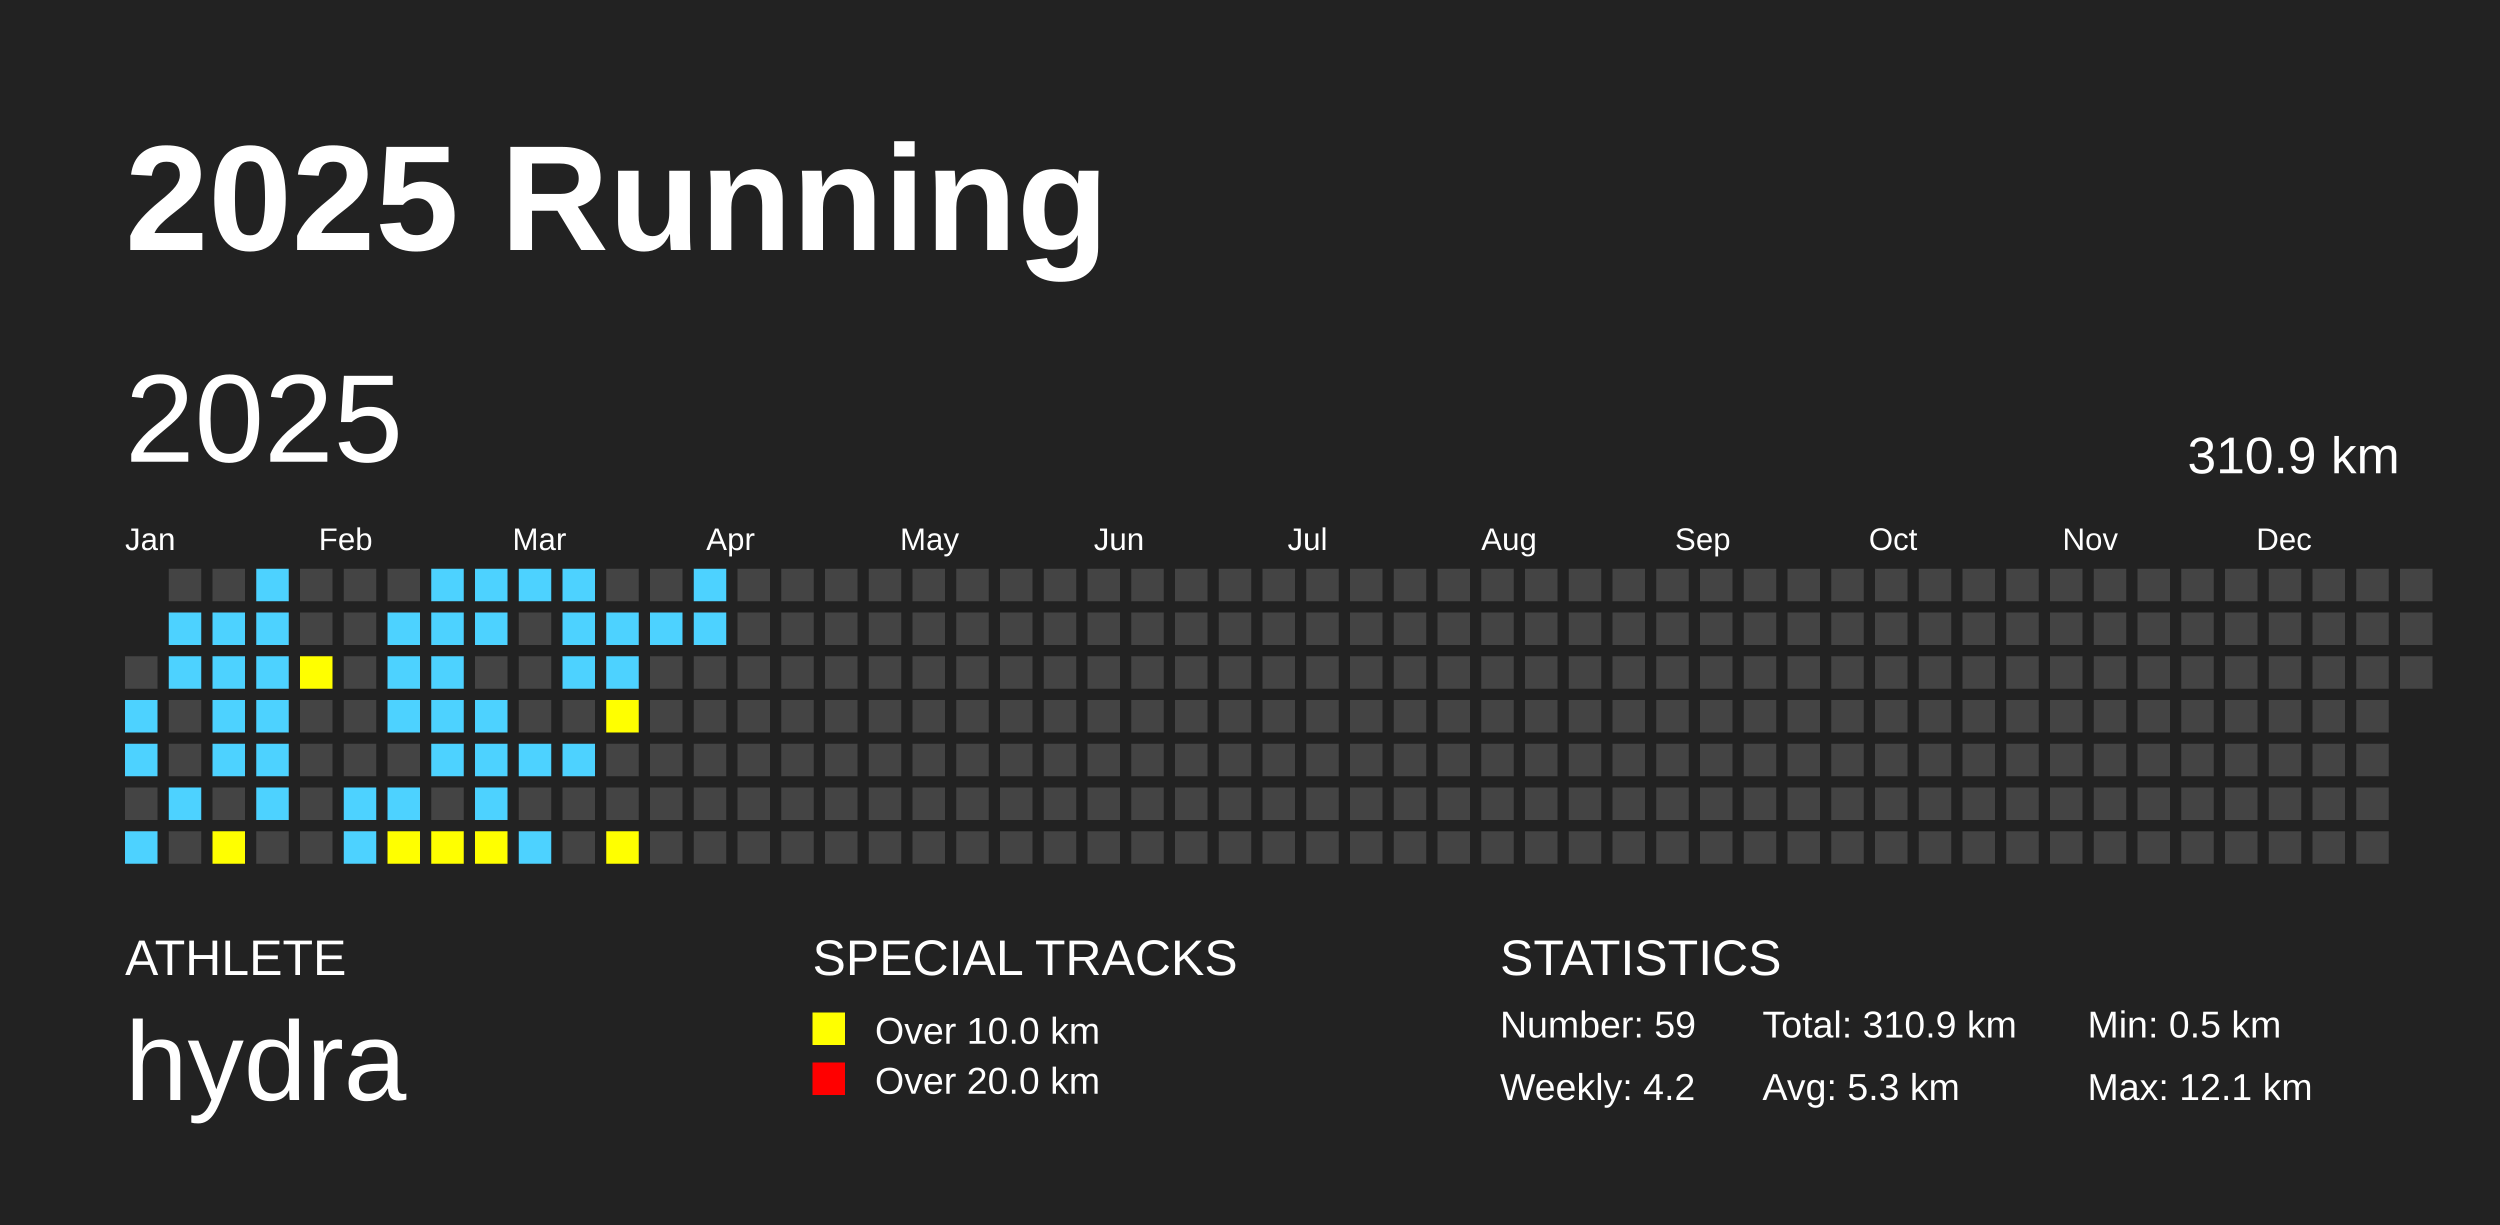
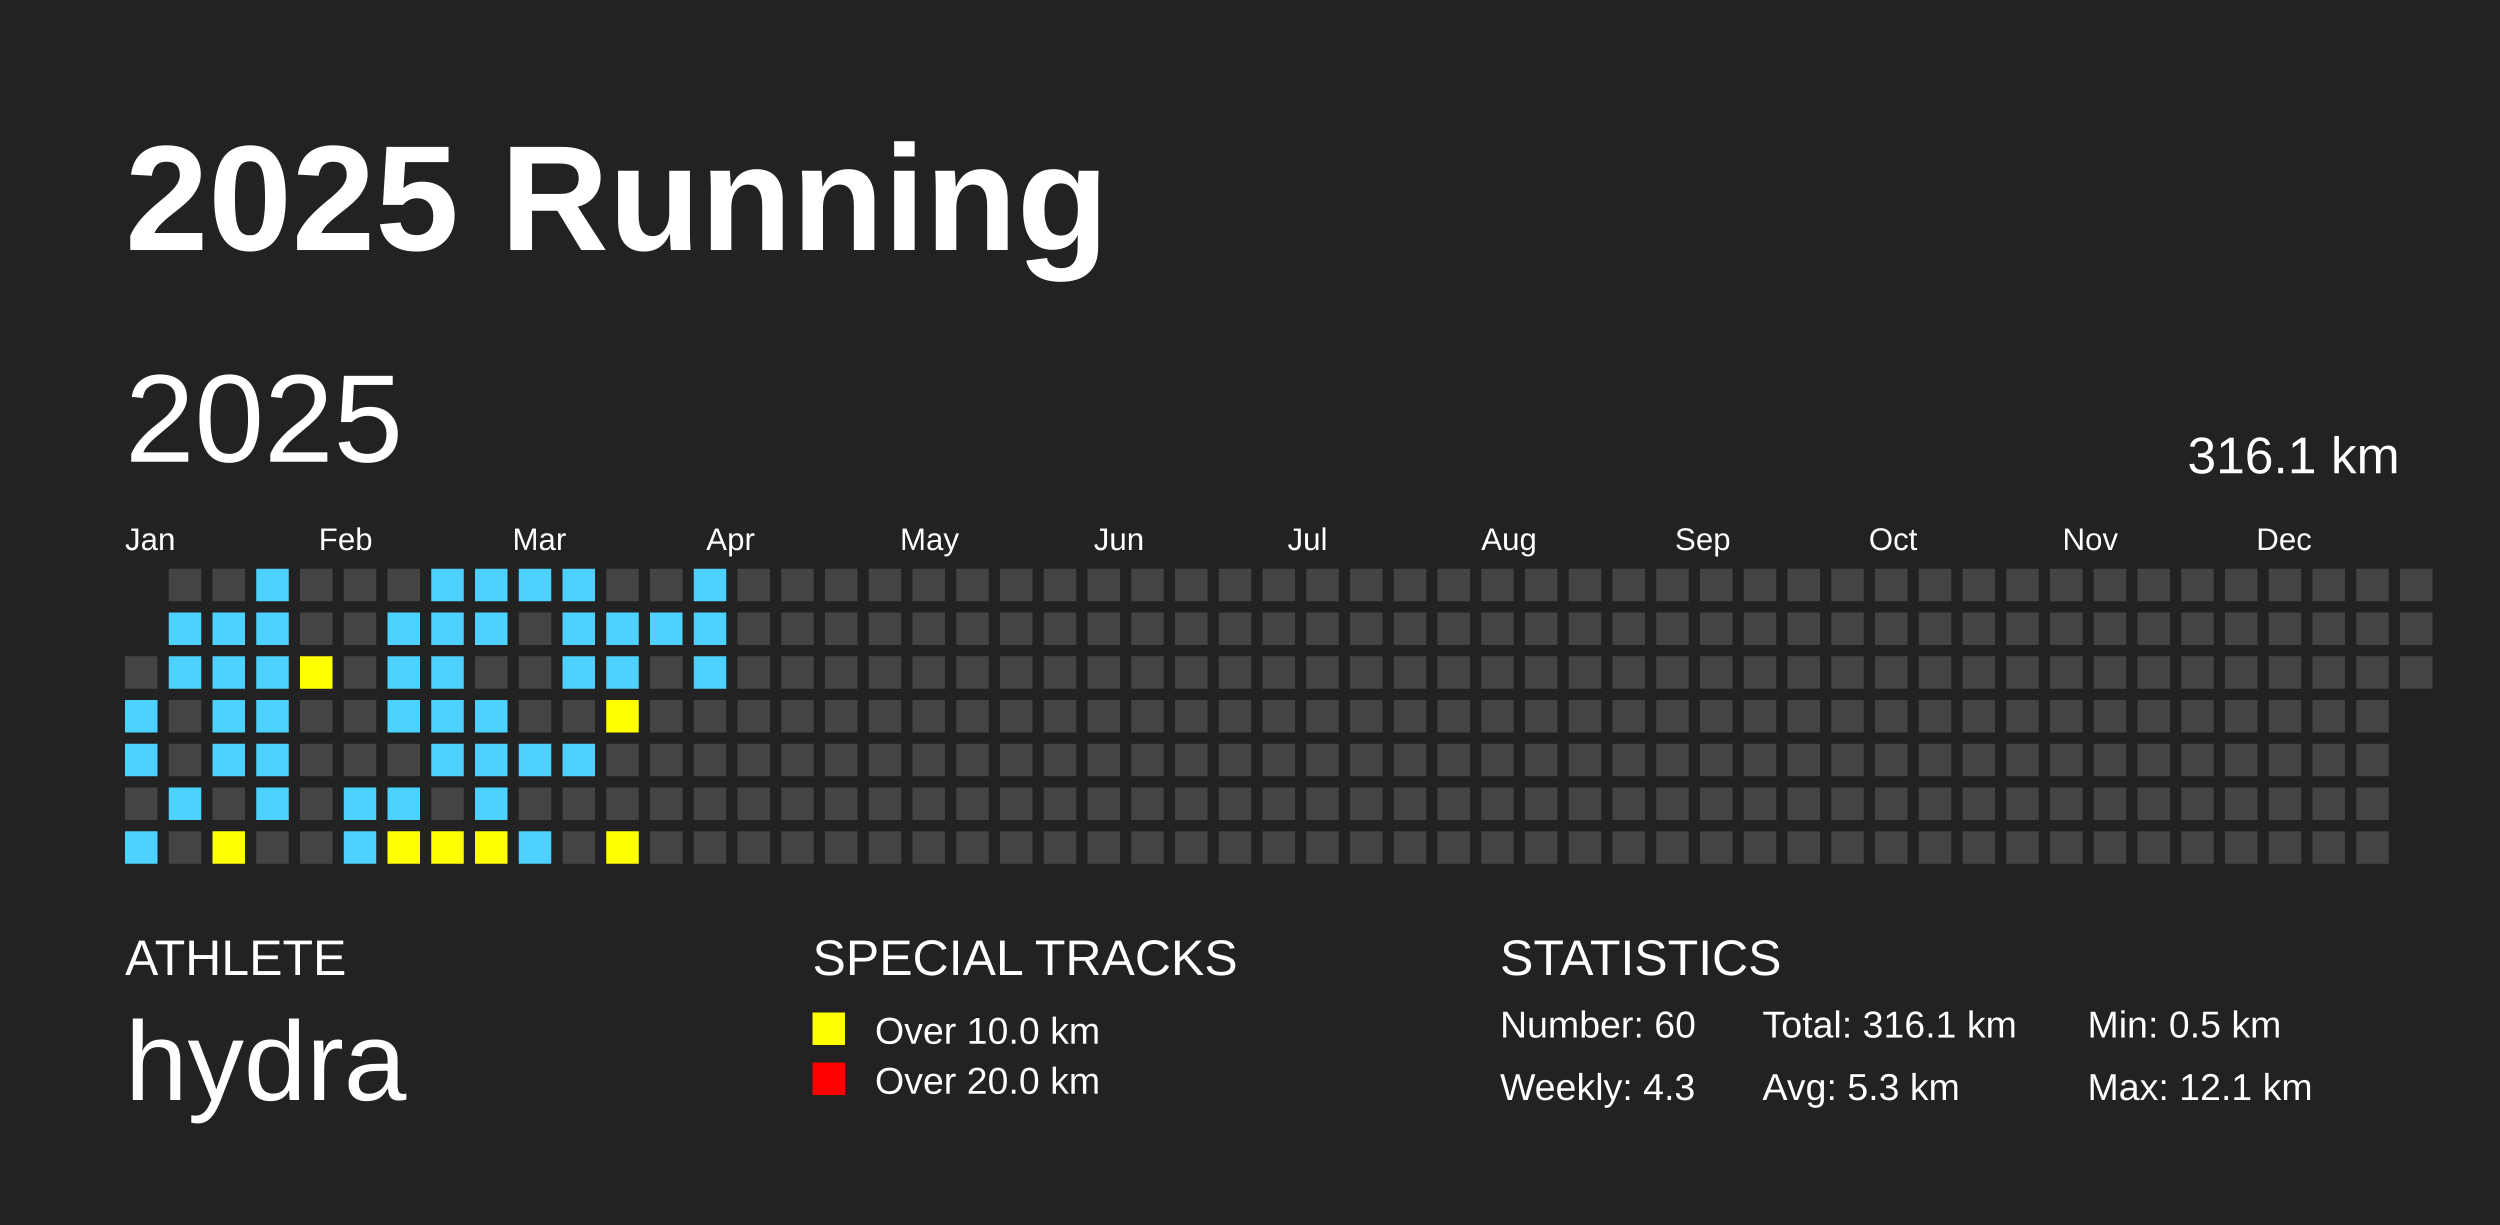
<svg xmlns="http://www.w3.org/2000/svg" baseProfile="full" height="98mm" version="1.1" viewBox="0,0,200,98" width="200mm">
  <defs />
  <rect fill="#222222" height="98" width="200" x="0" y="0" />
  <text fill="#FFFFFF" style="font-size:12px; font-family:Arial; font-weight:bold;" x="10" y="20">2025 Running</text>
  <text fill="#FFFFFF" style="font-size:4px; font-family:Arial" x="10" y="78">ATHLETE</text>
  <text fill="#FFFFFF" style="font-size:9px; font-family:Arial" x="10" y="88">hydra</text>
  <text fill="#FFFFFF" style="font-size:4px; font-family:Arial" x="65" y="78">SPECIAL TRACKS</text>
  <rect fill="yellow" height="2.6" width="2.6" x="65" y="81" />
  <text fill="#FFFFFF" style="font-size:3px; font-family:Arial" x="70" y="83.5">Over 10.0 km</text>
  <rect fill="red" height="2.6" width="2.6" x="65" y="85" />
  <text fill="#FFFFFF" style="font-size:3px; font-family:Arial" x="70" y="87.5">Over 20.0 km</text>
  <text fill="#FFFFFF" style="font-size:4px; font-family:Arial" x="120" y="78">STATISTICS</text>
-   <text fill="#FFFFFF" style="font-size:3px; font-family:Arial" x="120" y="83">Number: 59</text>
-   <text fill="#FFFFFF" style="font-size:3px; font-family:Arial" x="120" y="88">Weekly: 4.2</text>
-   <text fill="#FFFFFF" style="font-size:3px; font-family:Arial" x="141" y="83">Total: 310.9 km</text>
+   <text fill="#FFFFFF" style="font-size:3px; font-family:Arial" x="120" y="83">Number: 60</text>
+   <text fill="#FFFFFF" style="font-size:3px; font-family:Arial" x="120" y="88">Weekly: 4.3</text>
+   <text fill="#FFFFFF" style="font-size:3px; font-family:Arial" x="141" y="83">Total: 316.1 km</text>
  <text fill="#FFFFFF" style="font-size:3px; font-family:Arial" x="141" y="88">Avg: 5.3 km</text>
  <text fill="#FFFFFF" style="font-size:3px; font-family:Arial" x="167" y="83">Min: 0.5 km</text>
  <text fill="#FFFFFF" style="font-size:3px; font-family:Arial" x="167" y="88">Max: 12.1 km</text>
  <text dominant-baseline="hanging" fill="#FFFFFF" style="font-size:10.0px; font-family:Arial;" x="10" y="30">2025</text>
-   <text dominant-baseline="hanging" fill="#FFFFFF" style="font-size:4.125px; font-family:Arial;" x="175" y="35">310.9 km</text>
+   <text dominant-baseline="hanging" fill="#FFFFFF" style="font-size:4.125px; font-family:Arial;" x="175" y="35">316.1 km</text>
  <text fill="#FFFFFF" style="font-size:2.5px; font-family:Arial" x="10.0" y="44">Jan</text>
  <text fill="#FFFFFF" style="font-size:2.5px; font-family:Arial" x="25.5" y="44">Feb</text>
  <text fill="#FFFFFF" style="font-size:2.5px; font-family:Arial" x="41.0" y="44">Mar</text>
  <text fill="#FFFFFF" style="font-size:2.5px; font-family:Arial" x="56.5" y="44">Apr</text>
  <text fill="#FFFFFF" style="font-size:2.5px; font-family:Arial" x="72.0" y="44">May</text>
  <text fill="#FFFFFF" style="font-size:2.5px; font-family:Arial" x="87.5" y="44">Jun</text>
  <text fill="#FFFFFF" style="font-size:2.5px; font-family:Arial" x="103.0" y="44">Jul</text>
  <text fill="#FFFFFF" style="font-size:2.5px; font-family:Arial" x="118.5" y="44">Aug</text>
  <text fill="#FFFFFF" style="font-size:2.5px; font-family:Arial" x="134.0" y="44">Sep</text>
  <text fill="#FFFFFF" style="font-size:2.5px; font-family:Arial" x="149.5" y="44">Oct</text>
  <text fill="#FFFFFF" style="font-size:2.5px; font-family:Arial" x="165.0" y="44">Nov</text>
  <text fill="#FFFFFF" style="font-size:2.5px; font-family:Arial" x="180.5" y="44">Dec</text>
  <rect fill="#444444" height="2.6" width="2.6" x="10.0" y="52.5" />
  <rect fill="#4DD2FF" height="2.6" width="2.6" x="10.0" y="56.0" />
  <rect fill="#4DD2FF" height="2.6" width="2.6" x="10.0" y="59.5" />
  <rect fill="#444444" height="2.6" width="2.6" x="10.0" y="63.0" />
  <rect fill="#4DD2FF" height="2.6" width="2.6" x="10.0" y="66.5" />
  <rect fill="#444444" height="2.6" width="2.6" x="13.5" y="45.5" />
  <rect fill="#4DD2FF" height="2.6" width="2.6" x="13.5" y="49.0" />
  <rect fill="#4DD2FF" height="2.6" width="2.6" x="13.5" y="52.5" />
  <rect fill="#444444" height="2.6" width="2.6" x="13.5" y="56.0" />
  <rect fill="#444444" height="2.6" width="2.6" x="13.5" y="59.5" />
  <rect fill="#4DD2FF" height="2.6" width="2.6" x="13.5" y="63.0" />
  <rect fill="#444444" height="2.6" width="2.6" x="13.5" y="66.5" />
  <rect fill="#444444" height="2.6" width="2.6" x="17.0" y="45.5" />
  <rect fill="#4DD2FF" height="2.6" width="2.6" x="17.0" y="49.0" />
  <rect fill="#4DD2FF" height="2.6" width="2.6" x="17.0" y="52.5" />
  <rect fill="#4DD2FF" height="2.6" width="2.6" x="17.0" y="56.0" />
  <rect fill="#4DD2FF" height="2.6" width="2.6" x="17.0" y="59.5" />
  <rect fill="#444444" height="2.6" width="2.6" x="17.0" y="63.0" />
  <rect fill="yellow" height="2.6" width="2.6" x="17.0" y="66.5" />
  <rect fill="#4DD2FF" height="2.6" width="2.6" x="20.5" y="45.5" />
  <rect fill="#4DD2FF" height="2.6" width="2.6" x="20.5" y="49.0" />
  <rect fill="#4DD2FF" height="2.6" width="2.6" x="20.5" y="52.5" />
  <rect fill="#4DD2FF" height="2.6" width="2.6" x="20.5" y="56.0" />
  <rect fill="#4DD2FF" height="2.6" width="2.6" x="20.5" y="59.5" />
  <rect fill="#4DD2FF" height="2.6" width="2.6" x="20.5" y="63.0" />
  <rect fill="#444444" height="2.6" width="2.6" x="20.5" y="66.5" />
  <rect fill="#444444" height="2.6" width="2.6" x="24.0" y="45.5" />
  <rect fill="#444444" height="2.6" width="2.6" x="24.0" y="49.0" />
  <rect fill="yellow" height="2.6" width="2.6" x="24.0" y="52.5" />
  <rect fill="#444444" height="2.6" width="2.6" x="24.0" y="56.0" />
  <rect fill="#444444" height="2.6" width="2.6" x="24.0" y="59.5" />
  <rect fill="#444444" height="2.6" width="2.6" x="24.0" y="63.0" />
  <rect fill="#444444" height="2.6" width="2.6" x="24.0" y="66.5" />
  <rect fill="#444444" height="2.6" width="2.6" x="27.5" y="45.5" />
  <rect fill="#444444" height="2.6" width="2.6" x="27.5" y="49.0" />
  <rect fill="#444444" height="2.6" width="2.6" x="27.5" y="52.5" />
  <rect fill="#444444" height="2.6" width="2.6" x="27.5" y="56.0" />
  <rect fill="#444444" height="2.6" width="2.6" x="27.5" y="59.5" />
  <rect fill="#4DD2FF" height="2.6" width="2.6" x="27.5" y="63.0" />
  <rect fill="#4DD2FF" height="2.6" width="2.6" x="27.5" y="66.5" />
  <rect fill="#444444" height="2.6" width="2.6" x="31.0" y="45.5" />
  <rect fill="#4DD2FF" height="2.6" width="2.6" x="31.0" y="49.0" />
  <rect fill="#4DD2FF" height="2.6" width="2.6" x="31.0" y="52.5" />
  <rect fill="#4DD2FF" height="2.6" width="2.6" x="31.0" y="56.0" />
  <rect fill="#444444" height="2.6" width="2.6" x="31.0" y="59.5" />
  <rect fill="#4DD2FF" height="2.6" width="2.6" x="31.0" y="63.0" />
  <rect fill="yellow" height="2.6" width="2.6" x="31.0" y="66.5" />
  <rect fill="#4DD2FF" height="2.6" width="2.6" x="34.5" y="45.5" />
  <rect fill="#4DD2FF" height="2.6" width="2.6" x="34.5" y="49.0" />
  <rect fill="#4DD2FF" height="2.6" width="2.6" x="34.5" y="52.5" />
  <rect fill="#4DD2FF" height="2.6" width="2.6" x="34.5" y="56.0" />
  <rect fill="#4DD2FF" height="2.6" width="2.6" x="34.5" y="59.5" />
  <rect fill="#444444" height="2.6" width="2.6" x="34.5" y="63.0" />
  <rect fill="yellow" height="2.6" width="2.6" x="34.5" y="66.5" />
  <rect fill="#4DD2FF" height="2.6" width="2.6" x="38.0" y="45.5" />
  <rect fill="#4DD2FF" height="2.6" width="2.6" x="38.0" y="49.0" />
  <rect fill="#444444" height="2.6" width="2.6" x="38.0" y="52.5" />
  <rect fill="#4DD2FF" height="2.6" width="2.6" x="38.0" y="56.0" />
  <rect fill="#4DD2FF" height="2.6" width="2.6" x="38.0" y="59.5" />
  <rect fill="#4DD2FF" height="2.6" width="2.6" x="38.0" y="63.0" />
  <rect fill="yellow" height="2.6" width="2.6" x="38.0" y="66.5" />
  <rect fill="#4DD2FF" height="2.6" width="2.6" x="41.5" y="45.5" />
  <rect fill="#444444" height="2.6" width="2.6" x="41.5" y="49.0" />
  <rect fill="#444444" height="2.6" width="2.6" x="41.5" y="52.5" />
  <rect fill="#444444" height="2.6" width="2.6" x="41.5" y="56.0" />
  <rect fill="#4DD2FF" height="2.6" width="2.6" x="41.5" y="59.5" />
  <rect fill="#444444" height="2.6" width="2.6" x="41.5" y="63.0" />
  <rect fill="#4DD2FF" height="2.6" width="2.6" x="41.5" y="66.5" />
  <rect fill="#4DD2FF" height="2.6" width="2.6" x="45.0" y="45.5" />
  <rect fill="#4DD2FF" height="2.6" width="2.6" x="45.0" y="49.0" />
  <rect fill="#4DD2FF" height="2.6" width="2.6" x="45.0" y="52.5" />
  <rect fill="#444444" height="2.6" width="2.6" x="45.0" y="56.0" />
  <rect fill="#4DD2FF" height="2.6" width="2.6" x="45.0" y="59.5" />
  <rect fill="#444444" height="2.6" width="2.6" x="45.0" y="63.0" />
  <rect fill="#444444" height="2.6" width="2.6" x="45.0" y="66.5" />
  <rect fill="#444444" height="2.6" width="2.6" x="48.5" y="45.5" />
  <rect fill="#4DD2FF" height="2.6" width="2.6" x="48.5" y="49.0" />
  <rect fill="#4DD2FF" height="2.6" width="2.6" x="48.5" y="52.5" />
  <rect fill="yellow" height="2.6" width="2.6" x="48.5" y="56.0" />
  <rect fill="#444444" height="2.6" width="2.6" x="48.5" y="59.5" />
  <rect fill="#444444" height="2.6" width="2.6" x="48.5" y="63.0" />
  <rect fill="yellow" height="2.6" width="2.6" x="48.5" y="66.5" />
  <rect fill="#444444" height="2.6" width="2.6" x="52.0" y="45.5" />
  <rect fill="#4DD2FF" height="2.6" width="2.6" x="52.0" y="49.0" />
  <rect fill="#444444" height="2.6" width="2.6" x="52.0" y="52.5" />
  <rect fill="#444444" height="2.6" width="2.6" x="52.0" y="56.0" />
  <rect fill="#444444" height="2.6" width="2.6" x="52.0" y="59.5" />
  <rect fill="#444444" height="2.6" width="2.6" x="52.0" y="63.0" />
  <rect fill="#444444" height="2.6" width="2.6" x="52.0" y="66.5" />
  <rect fill="#4DD2FF" height="2.6" width="2.6" x="55.5" y="45.5" />
  <rect fill="#4DD2FF" height="2.6" width="2.6" x="55.5" y="49.0" />
-   <rect fill="#444444" height="2.6" width="2.6" x="55.5" y="52.5" />
+   <rect fill="#4DD2FF" height="2.6" width="2.6" x="55.5" y="52.5" />
  <rect fill="#444444" height="2.6" width="2.6" x="55.5" y="56.0" />
  <rect fill="#444444" height="2.6" width="2.6" x="55.5" y="59.5" />
  <rect fill="#444444" height="2.6" width="2.6" x="55.5" y="63.0" />
  <rect fill="#444444" height="2.6" width="2.6" x="55.5" y="66.5" />
  <rect fill="#444444" height="2.6" width="2.6" x="59.0" y="45.5" />
  <rect fill="#444444" height="2.6" width="2.6" x="59.0" y="49.0" />
  <rect fill="#444444" height="2.6" width="2.6" x="59.0" y="52.5" />
  <rect fill="#444444" height="2.6" width="2.6" x="59.0" y="56.0" />
  <rect fill="#444444" height="2.6" width="2.6" x="59.0" y="59.5" />
  <rect fill="#444444" height="2.6" width="2.6" x="59.0" y="63.0" />
  <rect fill="#444444" height="2.6" width="2.6" x="59.0" y="66.5" />
  <rect fill="#444444" height="2.6" width="2.6" x="62.5" y="45.5" />
  <rect fill="#444444" height="2.6" width="2.6" x="62.5" y="49.0" />
  <rect fill="#444444" height="2.6" width="2.6" x="62.5" y="52.5" />
  <rect fill="#444444" height="2.6" width="2.6" x="62.5" y="56.0" />
  <rect fill="#444444" height="2.6" width="2.6" x="62.5" y="59.5" />
  <rect fill="#444444" height="2.6" width="2.6" x="62.5" y="63.0" />
  <rect fill="#444444" height="2.6" width="2.6" x="62.5" y="66.5" />
  <rect fill="#444444" height="2.6" width="2.6" x="66.0" y="45.5" />
  <rect fill="#444444" height="2.6" width="2.6" x="66.0" y="49.0" />
  <rect fill="#444444" height="2.6" width="2.6" x="66.0" y="52.5" />
  <rect fill="#444444" height="2.6" width="2.6" x="66.0" y="56.0" />
  <rect fill="#444444" height="2.6" width="2.6" x="66.0" y="59.5" />
  <rect fill="#444444" height="2.6" width="2.6" x="66.0" y="63.0" />
  <rect fill="#444444" height="2.6" width="2.6" x="66.0" y="66.5" />
  <rect fill="#444444" height="2.6" width="2.6" x="69.5" y="45.5" />
  <rect fill="#444444" height="2.6" width="2.6" x="69.5" y="49.0" />
  <rect fill="#444444" height="2.6" width="2.6" x="69.5" y="52.5" />
  <rect fill="#444444" height="2.6" width="2.6" x="69.5" y="56.0" />
  <rect fill="#444444" height="2.6" width="2.6" x="69.5" y="59.5" />
  <rect fill="#444444" height="2.6" width="2.6" x="69.5" y="63.0" />
  <rect fill="#444444" height="2.6" width="2.6" x="69.5" y="66.5" />
  <rect fill="#444444" height="2.6" width="2.6" x="73.0" y="45.5" />
  <rect fill="#444444" height="2.6" width="2.6" x="73.0" y="49.0" />
  <rect fill="#444444" height="2.6" width="2.6" x="73.0" y="52.5" />
  <rect fill="#444444" height="2.6" width="2.6" x="73.0" y="56.0" />
  <rect fill="#444444" height="2.6" width="2.6" x="73.0" y="59.5" />
  <rect fill="#444444" height="2.6" width="2.6" x="73.0" y="63.0" />
  <rect fill="#444444" height="2.6" width="2.6" x="73.0" y="66.5" />
  <rect fill="#444444" height="2.6" width="2.6" x="76.5" y="45.5" />
  <rect fill="#444444" height="2.6" width="2.6" x="76.5" y="49.0" />
  <rect fill="#444444" height="2.6" width="2.6" x="76.5" y="52.5" />
  <rect fill="#444444" height="2.6" width="2.6" x="76.5" y="56.0" />
  <rect fill="#444444" height="2.6" width="2.6" x="76.5" y="59.5" />
  <rect fill="#444444" height="2.6" width="2.6" x="76.5" y="63.0" />
  <rect fill="#444444" height="2.6" width="2.6" x="76.5" y="66.5" />
  <rect fill="#444444" height="2.6" width="2.6" x="80.0" y="45.5" />
  <rect fill="#444444" height="2.6" width="2.6" x="80.0" y="49.0" />
  <rect fill="#444444" height="2.6" width="2.6" x="80.0" y="52.5" />
  <rect fill="#444444" height="2.6" width="2.6" x="80.0" y="56.0" />
  <rect fill="#444444" height="2.6" width="2.6" x="80.0" y="59.5" />
  <rect fill="#444444" height="2.6" width="2.6" x="80.0" y="63.0" />
  <rect fill="#444444" height="2.6" width="2.6" x="80.0" y="66.5" />
  <rect fill="#444444" height="2.6" width="2.6" x="83.5" y="45.5" />
  <rect fill="#444444" height="2.6" width="2.6" x="83.5" y="49.0" />
  <rect fill="#444444" height="2.6" width="2.6" x="83.5" y="52.5" />
  <rect fill="#444444" height="2.6" width="2.6" x="83.5" y="56.0" />
  <rect fill="#444444" height="2.6" width="2.6" x="83.5" y="59.5" />
  <rect fill="#444444" height="2.6" width="2.6" x="83.5" y="63.0" />
  <rect fill="#444444" height="2.6" width="2.6" x="83.5" y="66.5" />
  <rect fill="#444444" height="2.6" width="2.6" x="87.0" y="45.5" />
  <rect fill="#444444" height="2.6" width="2.6" x="87.0" y="49.0" />
  <rect fill="#444444" height="2.6" width="2.6" x="87.0" y="52.5" />
  <rect fill="#444444" height="2.6" width="2.6" x="87.0" y="56.0" />
  <rect fill="#444444" height="2.6" width="2.6" x="87.0" y="59.5" />
  <rect fill="#444444" height="2.6" width="2.6" x="87.0" y="63.0" />
  <rect fill="#444444" height="2.6" width="2.6" x="87.0" y="66.5" />
  <rect fill="#444444" height="2.6" width="2.6" x="90.5" y="45.5" />
  <rect fill="#444444" height="2.6" width="2.6" x="90.5" y="49.0" />
  <rect fill="#444444" height="2.6" width="2.6" x="90.5" y="52.5" />
  <rect fill="#444444" height="2.6" width="2.6" x="90.5" y="56.0" />
  <rect fill="#444444" height="2.6" width="2.6" x="90.5" y="59.5" />
  <rect fill="#444444" height="2.6" width="2.6" x="90.5" y="63.0" />
  <rect fill="#444444" height="2.6" width="2.6" x="90.5" y="66.5" />
  <rect fill="#444444" height="2.6" width="2.6" x="94.0" y="45.5" />
  <rect fill="#444444" height="2.6" width="2.6" x="94.0" y="49.0" />
  <rect fill="#444444" height="2.6" width="2.6" x="94.0" y="52.5" />
  <rect fill="#444444" height="2.6" width="2.6" x="94.0" y="56.0" />
  <rect fill="#444444" height="2.6" width="2.6" x="94.0" y="59.5" />
  <rect fill="#444444" height="2.6" width="2.6" x="94.0" y="63.0" />
  <rect fill="#444444" height="2.6" width="2.6" x="94.0" y="66.5" />
  <rect fill="#444444" height="2.6" width="2.6" x="97.5" y="45.5" />
  <rect fill="#444444" height="2.6" width="2.6" x="97.5" y="49.0" />
  <rect fill="#444444" height="2.6" width="2.6" x="97.5" y="52.5" />
  <rect fill="#444444" height="2.6" width="2.6" x="97.5" y="56.0" />
  <rect fill="#444444" height="2.6" width="2.6" x="97.5" y="59.5" />
  <rect fill="#444444" height="2.6" width="2.6" x="97.5" y="63.0" />
  <rect fill="#444444" height="2.6" width="2.6" x="97.5" y="66.5" />
  <rect fill="#444444" height="2.6" width="2.6" x="101.0" y="45.5" />
  <rect fill="#444444" height="2.6" width="2.6" x="101.0" y="49.0" />
  <rect fill="#444444" height="2.6" width="2.6" x="101.0" y="52.5" />
  <rect fill="#444444" height="2.6" width="2.6" x="101.0" y="56.0" />
  <rect fill="#444444" height="2.6" width="2.6" x="101.0" y="59.5" />
  <rect fill="#444444" height="2.6" width="2.6" x="101.0" y="63.0" />
  <rect fill="#444444" height="2.6" width="2.6" x="101.0" y="66.5" />
  <rect fill="#444444" height="2.6" width="2.6" x="104.5" y="45.5" />
  <rect fill="#444444" height="2.6" width="2.6" x="104.5" y="49.0" />
  <rect fill="#444444" height="2.6" width="2.6" x="104.5" y="52.5" />
  <rect fill="#444444" height="2.6" width="2.6" x="104.5" y="56.0" />
  <rect fill="#444444" height="2.6" width="2.6" x="104.5" y="59.5" />
  <rect fill="#444444" height="2.6" width="2.6" x="104.5" y="63.0" />
  <rect fill="#444444" height="2.6" width="2.6" x="104.5" y="66.5" />
  <rect fill="#444444" height="2.6" width="2.6" x="108.0" y="45.5" />
  <rect fill="#444444" height="2.6" width="2.6" x="108.0" y="49.0" />
  <rect fill="#444444" height="2.6" width="2.6" x="108.0" y="52.5" />
  <rect fill="#444444" height="2.6" width="2.6" x="108.0" y="56.0" />
  <rect fill="#444444" height="2.6" width="2.6" x="108.0" y="59.5" />
  <rect fill="#444444" height="2.6" width="2.6" x="108.0" y="63.0" />
  <rect fill="#444444" height="2.6" width="2.6" x="108.0" y="66.5" />
  <rect fill="#444444" height="2.6" width="2.6" x="111.5" y="45.5" />
  <rect fill="#444444" height="2.6" width="2.6" x="111.5" y="49.0" />
  <rect fill="#444444" height="2.6" width="2.6" x="111.5" y="52.5" />
  <rect fill="#444444" height="2.6" width="2.6" x="111.5" y="56.0" />
  <rect fill="#444444" height="2.6" width="2.6" x="111.5" y="59.5" />
  <rect fill="#444444" height="2.6" width="2.6" x="111.5" y="63.0" />
  <rect fill="#444444" height="2.6" width="2.6" x="111.5" y="66.5" />
  <rect fill="#444444" height="2.6" width="2.6" x="115.0" y="45.5" />
  <rect fill="#444444" height="2.6" width="2.6" x="115.0" y="49.0" />
  <rect fill="#444444" height="2.6" width="2.6" x="115.0" y="52.5" />
  <rect fill="#444444" height="2.6" width="2.6" x="115.0" y="56.0" />
  <rect fill="#444444" height="2.6" width="2.6" x="115.0" y="59.5" />
  <rect fill="#444444" height="2.6" width="2.6" x="115.0" y="63.0" />
  <rect fill="#444444" height="2.6" width="2.6" x="115.0" y="66.5" />
  <rect fill="#444444" height="2.6" width="2.6" x="118.5" y="45.5" />
  <rect fill="#444444" height="2.6" width="2.6" x="118.5" y="49.0" />
  <rect fill="#444444" height="2.6" width="2.6" x="118.5" y="52.5" />
  <rect fill="#444444" height="2.6" width="2.6" x="118.5" y="56.0" />
  <rect fill="#444444" height="2.6" width="2.6" x="118.5" y="59.5" />
  <rect fill="#444444" height="2.6" width="2.6" x="118.5" y="63.0" />
  <rect fill="#444444" height="2.6" width="2.6" x="118.5" y="66.5" />
  <rect fill="#444444" height="2.6" width="2.6" x="122.0" y="45.5" />
  <rect fill="#444444" height="2.6" width="2.6" x="122.0" y="49.0" />
  <rect fill="#444444" height="2.6" width="2.6" x="122.0" y="52.5" />
  <rect fill="#444444" height="2.6" width="2.6" x="122.0" y="56.0" />
  <rect fill="#444444" height="2.6" width="2.6" x="122.0" y="59.5" />
  <rect fill="#444444" height="2.6" width="2.6" x="122.0" y="63.0" />
  <rect fill="#444444" height="2.6" width="2.6" x="122.0" y="66.5" />
  <rect fill="#444444" height="2.6" width="2.6" x="125.5" y="45.5" />
  <rect fill="#444444" height="2.6" width="2.6" x="125.5" y="49.0" />
  <rect fill="#444444" height="2.6" width="2.6" x="125.5" y="52.5" />
  <rect fill="#444444" height="2.6" width="2.6" x="125.5" y="56.0" />
  <rect fill="#444444" height="2.6" width="2.6" x="125.5" y="59.5" />
  <rect fill="#444444" height="2.6" width="2.6" x="125.5" y="63.0" />
  <rect fill="#444444" height="2.6" width="2.6" x="125.5" y="66.5" />
  <rect fill="#444444" height="2.6" width="2.6" x="129.0" y="45.5" />
  <rect fill="#444444" height="2.6" width="2.6" x="129.0" y="49.0" />
  <rect fill="#444444" height="2.6" width="2.6" x="129.0" y="52.5" />
  <rect fill="#444444" height="2.6" width="2.6" x="129.0" y="56.0" />
  <rect fill="#444444" height="2.6" width="2.6" x="129.0" y="59.5" />
  <rect fill="#444444" height="2.6" width="2.6" x="129.0" y="63.0" />
  <rect fill="#444444" height="2.6" width="2.6" x="129.0" y="66.5" />
  <rect fill="#444444" height="2.6" width="2.6" x="132.5" y="45.5" />
  <rect fill="#444444" height="2.6" width="2.6" x="132.5" y="49.0" />
  <rect fill="#444444" height="2.6" width="2.6" x="132.5" y="52.5" />
  <rect fill="#444444" height="2.6" width="2.6" x="132.5" y="56.0" />
  <rect fill="#444444" height="2.6" width="2.6" x="132.5" y="59.5" />
  <rect fill="#444444" height="2.6" width="2.6" x="132.5" y="63.0" />
  <rect fill="#444444" height="2.6" width="2.6" x="132.5" y="66.5" />
  <rect fill="#444444" height="2.6" width="2.6" x="136.0" y="45.5" />
  <rect fill="#444444" height="2.6" width="2.6" x="136.0" y="49.0" />
  <rect fill="#444444" height="2.6" width="2.6" x="136.0" y="52.5" />
  <rect fill="#444444" height="2.6" width="2.6" x="136.0" y="56.0" />
  <rect fill="#444444" height="2.6" width="2.6" x="136.0" y="59.5" />
  <rect fill="#444444" height="2.6" width="2.6" x="136.0" y="63.0" />
  <rect fill="#444444" height="2.6" width="2.6" x="136.0" y="66.5" />
  <rect fill="#444444" height="2.6" width="2.6" x="139.5" y="45.5" />
  <rect fill="#444444" height="2.6" width="2.6" x="139.5" y="49.0" />
  <rect fill="#444444" height="2.6" width="2.6" x="139.5" y="52.5" />
  <rect fill="#444444" height="2.6" width="2.6" x="139.5" y="56.0" />
  <rect fill="#444444" height="2.6" width="2.6" x="139.5" y="59.5" />
  <rect fill="#444444" height="2.6" width="2.6" x="139.5" y="63.0" />
  <rect fill="#444444" height="2.6" width="2.6" x="139.5" y="66.5" />
  <rect fill="#444444" height="2.6" width="2.6" x="143.0" y="45.5" />
  <rect fill="#444444" height="2.6" width="2.6" x="143.0" y="49.0" />
  <rect fill="#444444" height="2.6" width="2.6" x="143.0" y="52.5" />
  <rect fill="#444444" height="2.6" width="2.6" x="143.0" y="56.0" />
  <rect fill="#444444" height="2.6" width="2.6" x="143.0" y="59.5" />
  <rect fill="#444444" height="2.6" width="2.6" x="143.0" y="63.0" />
  <rect fill="#444444" height="2.6" width="2.6" x="143.0" y="66.5" />
  <rect fill="#444444" height="2.6" width="2.6" x="146.5" y="45.5" />
  <rect fill="#444444" height="2.6" width="2.6" x="146.5" y="49.0" />
  <rect fill="#444444" height="2.6" width="2.6" x="146.5" y="52.5" />
  <rect fill="#444444" height="2.6" width="2.6" x="146.5" y="56.0" />
  <rect fill="#444444" height="2.6" width="2.6" x="146.5" y="59.5" />
  <rect fill="#444444" height="2.6" width="2.6" x="146.5" y="63.0" />
  <rect fill="#444444" height="2.6" width="2.6" x="146.5" y="66.5" />
  <rect fill="#444444" height="2.6" width="2.6" x="150.0" y="45.5" />
  <rect fill="#444444" height="2.6" width="2.6" x="150.0" y="49.0" />
  <rect fill="#444444" height="2.6" width="2.6" x="150.0" y="52.5" />
  <rect fill="#444444" height="2.6" width="2.6" x="150.0" y="56.0" />
  <rect fill="#444444" height="2.6" width="2.6" x="150.0" y="59.5" />
  <rect fill="#444444" height="2.6" width="2.6" x="150.0" y="63.0" />
  <rect fill="#444444" height="2.6" width="2.6" x="150.0" y="66.5" />
  <rect fill="#444444" height="2.6" width="2.6" x="153.5" y="45.5" />
  <rect fill="#444444" height="2.6" width="2.6" x="153.5" y="49.0" />
  <rect fill="#444444" height="2.6" width="2.6" x="153.5" y="52.5" />
  <rect fill="#444444" height="2.6" width="2.6" x="153.5" y="56.0" />
  <rect fill="#444444" height="2.6" width="2.6" x="153.5" y="59.5" />
  <rect fill="#444444" height="2.6" width="2.6" x="153.5" y="63.0" />
  <rect fill="#444444" height="2.6" width="2.6" x="153.5" y="66.5" />
  <rect fill="#444444" height="2.6" width="2.6" x="157.0" y="45.5" />
  <rect fill="#444444" height="2.6" width="2.6" x="157.0" y="49.0" />
  <rect fill="#444444" height="2.6" width="2.6" x="157.0" y="52.5" />
  <rect fill="#444444" height="2.6" width="2.6" x="157.0" y="56.0" />
  <rect fill="#444444" height="2.6" width="2.6" x="157.0" y="59.5" />
  <rect fill="#444444" height="2.6" width="2.6" x="157.0" y="63.0" />
  <rect fill="#444444" height="2.6" width="2.6" x="157.0" y="66.5" />
  <rect fill="#444444" height="2.6" width="2.6" x="160.5" y="45.5" />
  <rect fill="#444444" height="2.6" width="2.6" x="160.5" y="49.0" />
  <rect fill="#444444" height="2.6" width="2.6" x="160.5" y="52.5" />
  <rect fill="#444444" height="2.6" width="2.6" x="160.5" y="56.0" />
  <rect fill="#444444" height="2.6" width="2.6" x="160.5" y="59.5" />
  <rect fill="#444444" height="2.6" width="2.6" x="160.5" y="63.0" />
  <rect fill="#444444" height="2.6" width="2.6" x="160.5" y="66.5" />
  <rect fill="#444444" height="2.6" width="2.6" x="164.0" y="45.5" />
  <rect fill="#444444" height="2.6" width="2.6" x="164.0" y="49.0" />
  <rect fill="#444444" height="2.6" width="2.6" x="164.0" y="52.5" />
  <rect fill="#444444" height="2.6" width="2.6" x="164.0" y="56.0" />
  <rect fill="#444444" height="2.6" width="2.6" x="164.0" y="59.5" />
  <rect fill="#444444" height="2.6" width="2.6" x="164.0" y="63.0" />
  <rect fill="#444444" height="2.6" width="2.6" x="164.0" y="66.5" />
  <rect fill="#444444" height="2.6" width="2.6" x="167.5" y="45.5" />
  <rect fill="#444444" height="2.6" width="2.6" x="167.5" y="49.0" />
  <rect fill="#444444" height="2.6" width="2.6" x="167.5" y="52.5" />
  <rect fill="#444444" height="2.6" width="2.6" x="167.5" y="56.0" />
  <rect fill="#444444" height="2.6" width="2.6" x="167.5" y="59.5" />
  <rect fill="#444444" height="2.6" width="2.6" x="167.5" y="63.0" />
  <rect fill="#444444" height="2.6" width="2.6" x="167.5" y="66.5" />
  <rect fill="#444444" height="2.6" width="2.6" x="171.0" y="45.5" />
  <rect fill="#444444" height="2.6" width="2.6" x="171.0" y="49.0" />
  <rect fill="#444444" height="2.6" width="2.6" x="171.0" y="52.5" />
  <rect fill="#444444" height="2.6" width="2.6" x="171.0" y="56.0" />
  <rect fill="#444444" height="2.6" width="2.6" x="171.0" y="59.5" />
  <rect fill="#444444" height="2.6" width="2.6" x="171.0" y="63.0" />
  <rect fill="#444444" height="2.6" width="2.6" x="171.0" y="66.5" />
  <rect fill="#444444" height="2.6" width="2.6" x="174.5" y="45.5" />
  <rect fill="#444444" height="2.6" width="2.6" x="174.5" y="49.0" />
  <rect fill="#444444" height="2.6" width="2.6" x="174.5" y="52.5" />
  <rect fill="#444444" height="2.6" width="2.6" x="174.5" y="56.0" />
  <rect fill="#444444" height="2.6" width="2.6" x="174.5" y="59.5" />
  <rect fill="#444444" height="2.6" width="2.6" x="174.5" y="63.0" />
  <rect fill="#444444" height="2.6" width="2.6" x="174.5" y="66.5" />
  <rect fill="#444444" height="2.6" width="2.6" x="178.0" y="45.5" />
  <rect fill="#444444" height="2.6" width="2.6" x="178.0" y="49.0" />
  <rect fill="#444444" height="2.6" width="2.6" x="178.0" y="52.5" />
  <rect fill="#444444" height="2.6" width="2.6" x="178.0" y="56.0" />
  <rect fill="#444444" height="2.6" width="2.6" x="178.0" y="59.5" />
  <rect fill="#444444" height="2.6" width="2.6" x="178.0" y="63.0" />
  <rect fill="#444444" height="2.6" width="2.6" x="178.0" y="66.5" />
  <rect fill="#444444" height="2.6" width="2.6" x="181.5" y="45.5" />
  <rect fill="#444444" height="2.6" width="2.6" x="181.5" y="49.0" />
  <rect fill="#444444" height="2.6" width="2.6" x="181.5" y="52.5" />
  <rect fill="#444444" height="2.6" width="2.6" x="181.5" y="56.0" />
  <rect fill="#444444" height="2.6" width="2.6" x="181.5" y="59.5" />
  <rect fill="#444444" height="2.6" width="2.6" x="181.5" y="63.0" />
  <rect fill="#444444" height="2.6" width="2.6" x="181.5" y="66.5" />
  <rect fill="#444444" height="2.6" width="2.6" x="185.0" y="45.5" />
  <rect fill="#444444" height="2.6" width="2.6" x="185.0" y="49.0" />
  <rect fill="#444444" height="2.6" width="2.6" x="185.0" y="52.5" />
  <rect fill="#444444" height="2.6" width="2.6" x="185.0" y="56.0" />
  <rect fill="#444444" height="2.6" width="2.6" x="185.0" y="59.5" />
  <rect fill="#444444" height="2.6" width="2.6" x="185.0" y="63.0" />
  <rect fill="#444444" height="2.6" width="2.6" x="185.0" y="66.5" />
  <rect fill="#444444" height="2.6" width="2.6" x="188.5" y="45.5" />
  <rect fill="#444444" height="2.6" width="2.6" x="188.5" y="49.0" />
  <rect fill="#444444" height="2.6" width="2.6" x="188.5" y="52.5" />
  <rect fill="#444444" height="2.6" width="2.6" x="188.5" y="56.0" />
  <rect fill="#444444" height="2.6" width="2.6" x="188.5" y="59.5" />
  <rect fill="#444444" height="2.6" width="2.6" x="188.5" y="63.0" />
  <rect fill="#444444" height="2.6" width="2.6" x="188.5" y="66.5" />
  <rect fill="#444444" height="2.6" width="2.6" x="192.0" y="45.5" />
  <rect fill="#444444" height="2.6" width="2.6" x="192.0" y="49.0" />
  <rect fill="#444444" height="2.6" width="2.6" x="192.0" y="52.5" />
</svg>
